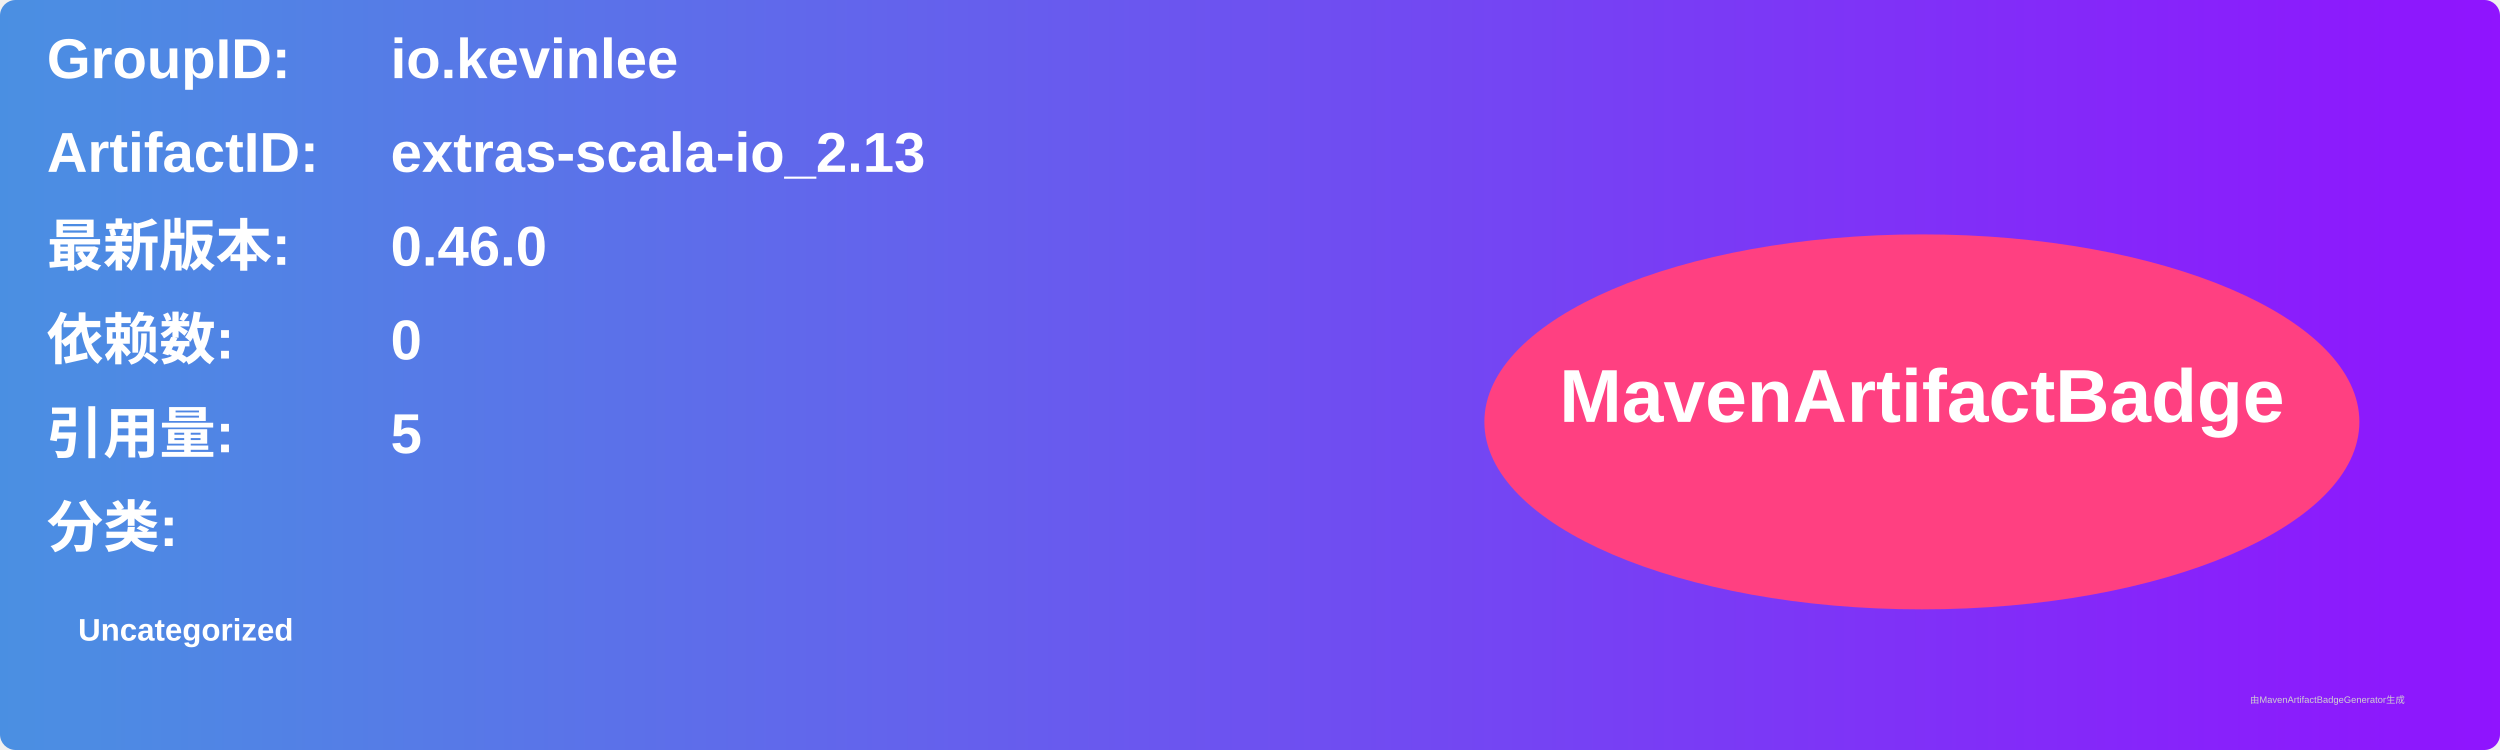
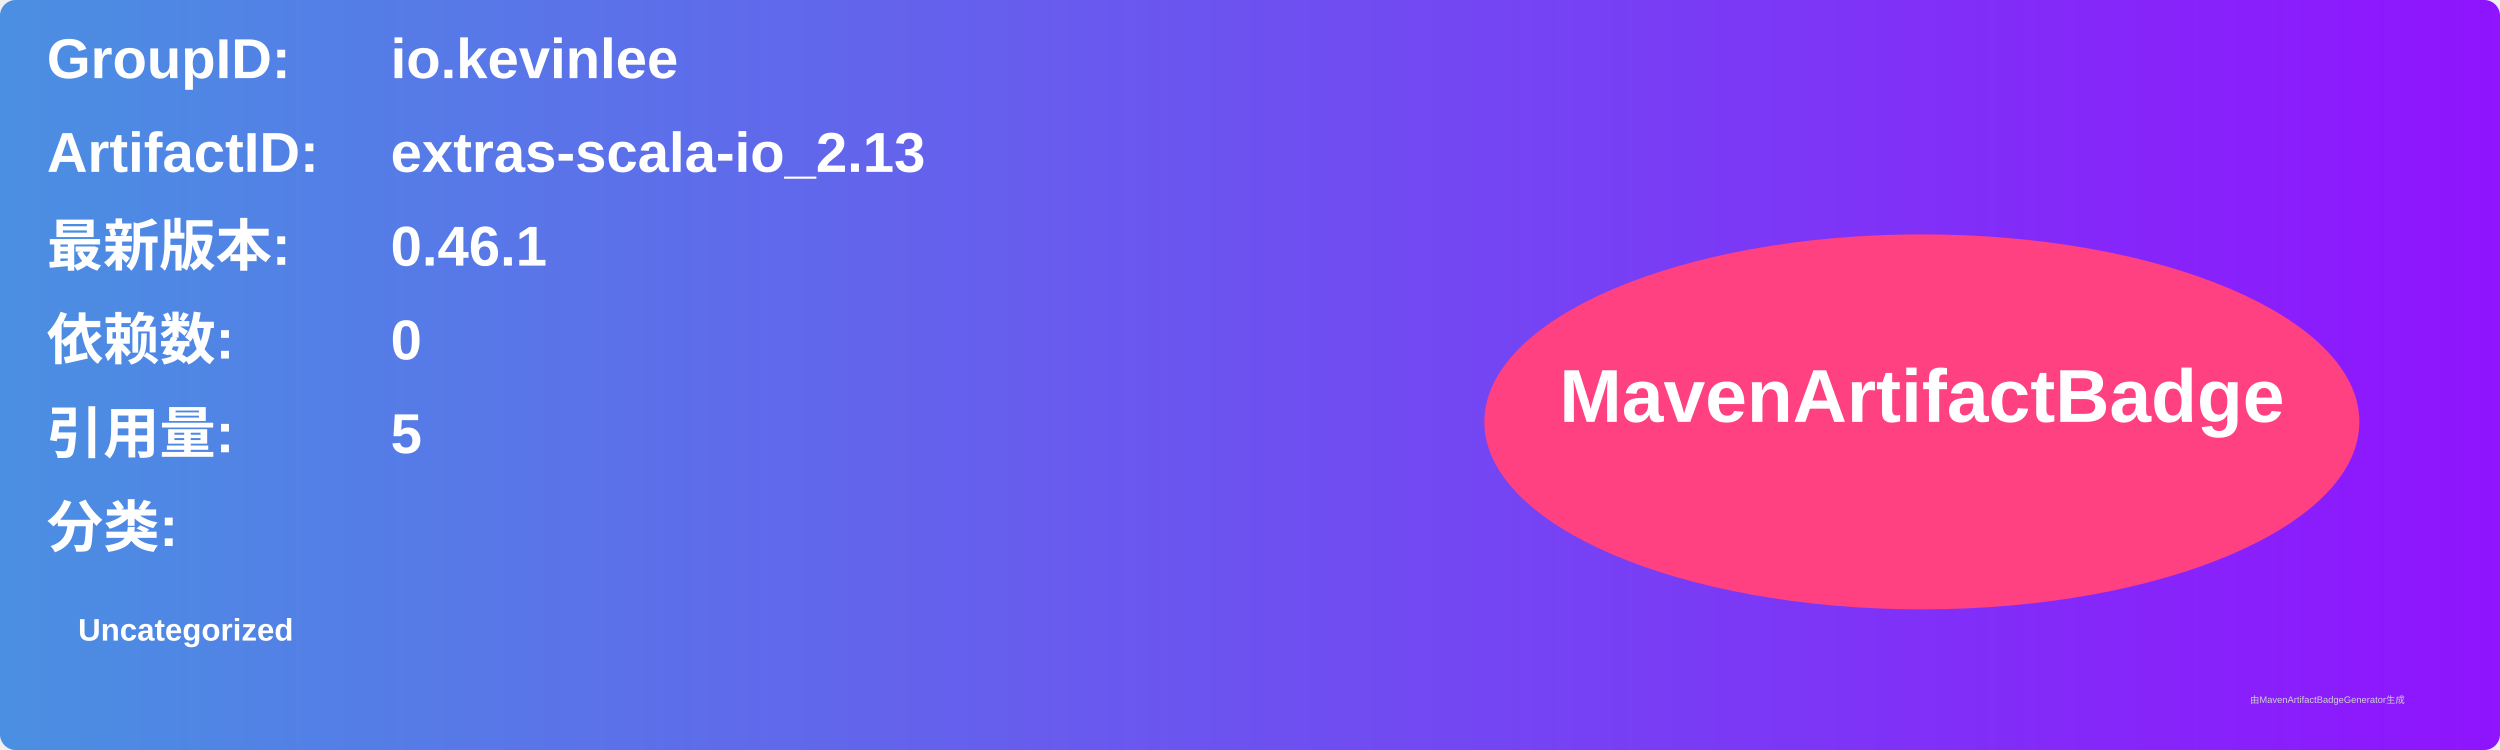
<svg xmlns="http://www.w3.org/2000/svg" width="800" height="240" viewBox="0 0 800 240">
  <linearGradient id="grad" x1="0%" y1="0%" x2="100%" y2="0%">
    <stop offset="0%" stop-color="#4a90e2" />
    <stop offset="100%" stop-color="#9013fe" />
  </linearGradient>
  <rect width="100%" height="100%" rx="5" ry="5" fill="url(#grad)" />
  <g transform="translate(15, 15)">
    <text x="0" y="10" font-family="Arial" font-size="18" fill="white" font-weight="bold" width="260">GroupID:</text>
    <text x="110" y="10" font-family="Arial" font-size="18" fill="white" font-weight="bold" width="460">io.kevinlee</text>
    <text x="0" y="40" font-family="Arial" font-size="18" fill="white" font-weight="bold" width="260">ArtifactID:</text>
    <text x="110" y="40" font-family="Arial" font-size="18" fill="white" font-weight="bold" width="460">extras-scala-io_2.13</text>
    <text x="0" y="70" font-family="Arial" font-size="18" fill="white" font-weight="bold">最新版本:</text>
    <text x="110" y="70" font-family="Arial" font-size="18" fill="white" font-weight="bold">
-       <tspan font-weight="bold">0.46.0</tspan>
+       <tspan font-weight="bold">0.46.1</tspan>
    </text>
    <text x="0" y="100" font-family="Arial" font-size="18" fill="white" font-weight="bold">依赖数: </text>
    <text x="110" y="100" font-family="Arial" font-size="18" fill="white">
      <tspan font-weight="bold">0</tspan>
    </text>
    <text x="0" y="130" font-family="Arial" font-size="18" fill="white" font-weight="bold">引用量: </text>
    <text x="110" y="130" font-family="Arial" font-size="18" fill="white">
      <tspan font-weight="bold">5</tspan>
    </text>
    <text x="0" y="160" font-family="Arial" font-size="18" fill="white" font-weight="bold">分类:</text>
    <text x="10" y="190" font-family="Arial" font-size="10" fill="white">
      <tspan font-weight="bold">Uncategorized</tspan>
    </text>
    <ellipse cx="600" cy="120" rx="140" ry="60" fill="#ff4081" />
    <text x="600" y="120" text-anchor="middle" font-family="Arial" font-size="24" fill="white" font-weight="bold">MavenArtifactBadge</text>
  </g>
  <text x="720" y="225" font-family="Arial" font-size="3" fill="#d0d0d0">由MavenArtifactBadgeGenerator生成</text>
</svg>
